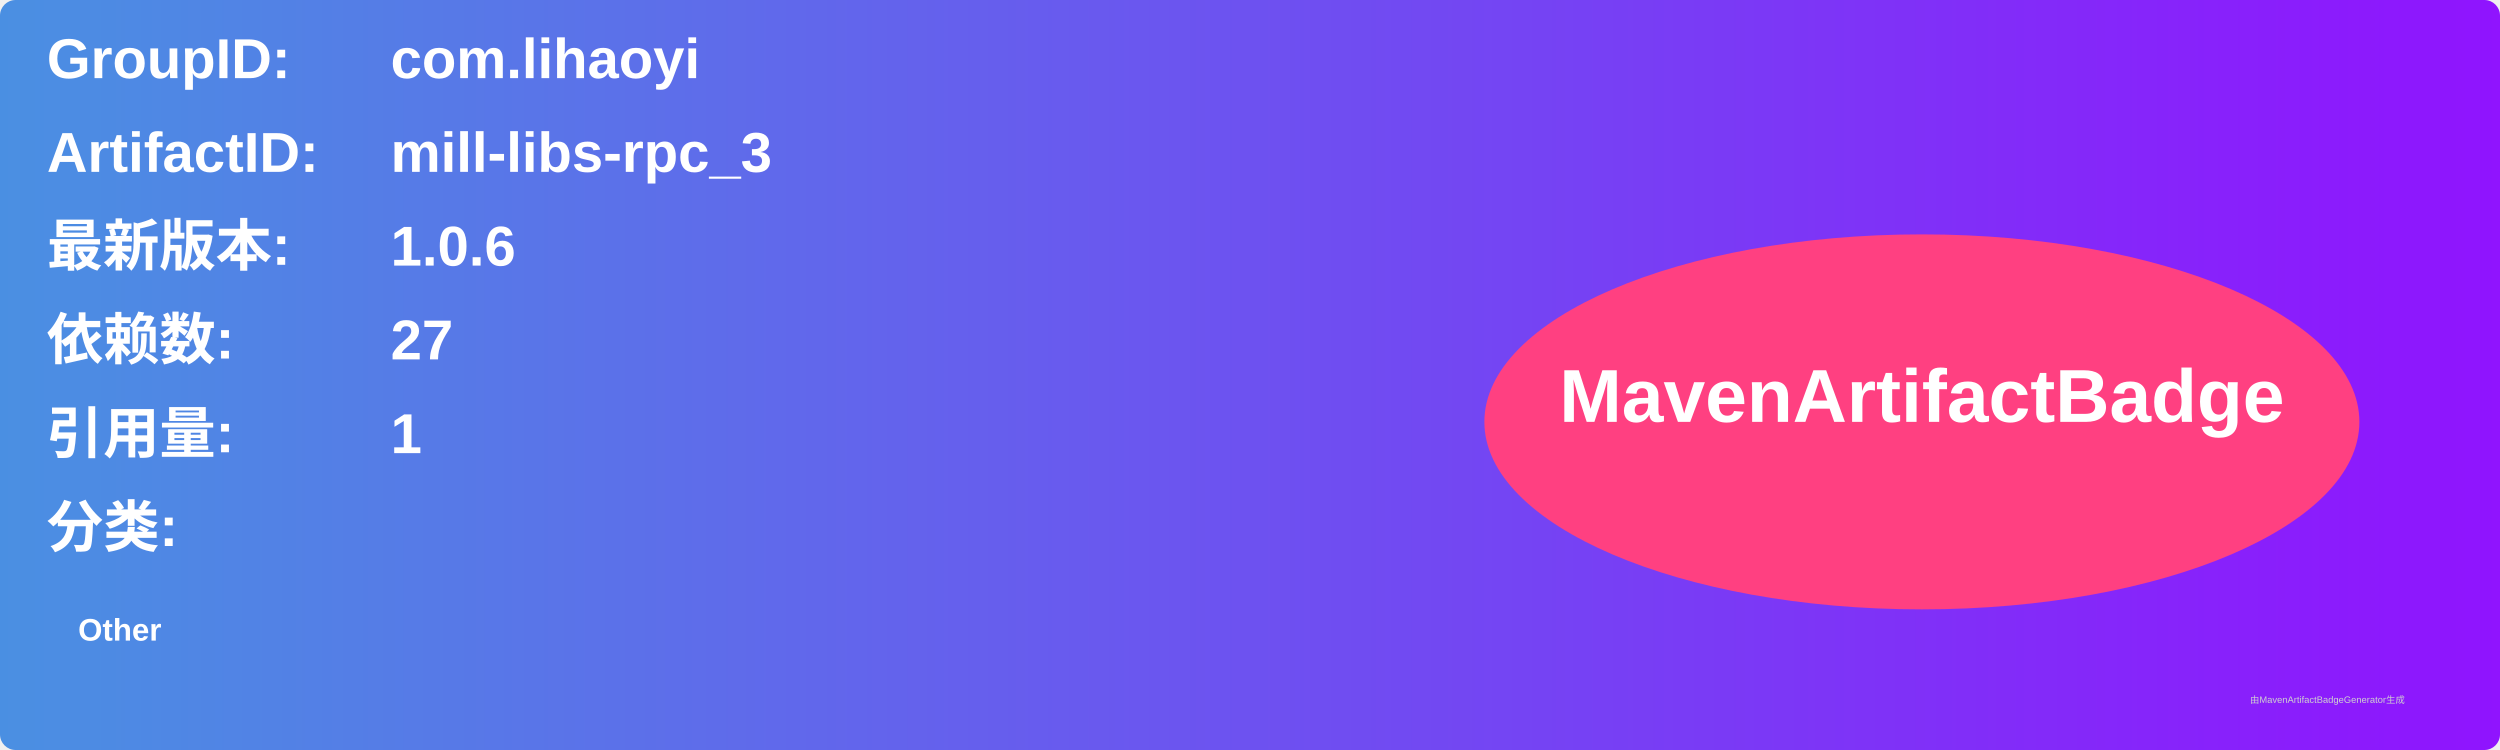
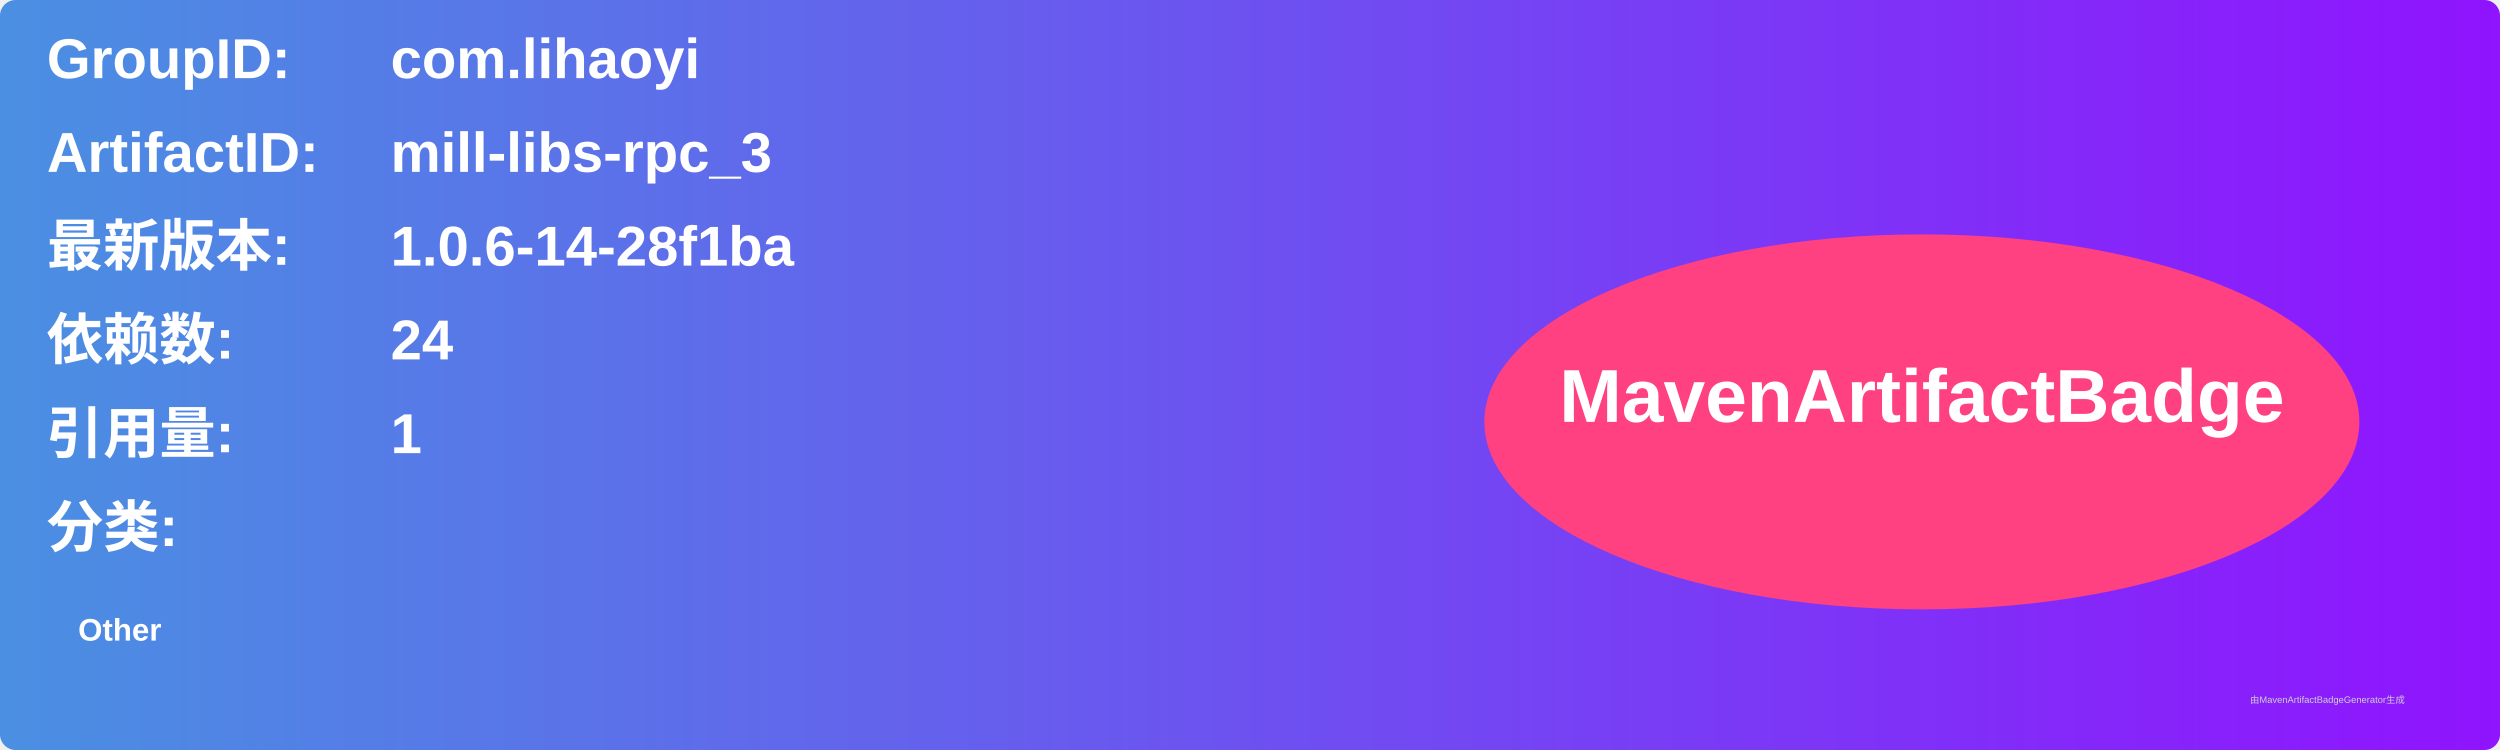
<svg xmlns="http://www.w3.org/2000/svg" width="800" height="240" viewBox="0 0 800 240">
  <linearGradient id="grad" x1="0%" y1="0%" x2="100%" y2="0%">
    <stop offset="0%" stop-color="#4a90e2" />
    <stop offset="100%" stop-color="#9013fe" />
  </linearGradient>
  <rect width="100%" height="100%" rx="5" ry="5" fill="url(#grad)" />
  <g transform="translate(15, 15)">
    <text x="0" y="10" font-family="Arial" font-size="18" fill="white" font-weight="bold" width="260">GroupID:</text>
    <text x="110" y="10" font-family="Arial" font-size="18" fill="white" font-weight="bold" width="460">com.lihaoyi</text>
    <text x="0" y="40" font-family="Arial" font-size="18" fill="white" font-weight="bold" width="260">ArtifactID:</text>
    <text x="110" y="40" font-family="Arial" font-size="18" fill="white" font-weight="bold" width="460">mill-libs-rpc_3</text>
    <text x="0" y="70" font-family="Arial" font-size="18" fill="white" font-weight="bold">最新版本:</text>
    <text x="110" y="70" font-family="Arial" font-size="18" fill="white" font-weight="bold">
-       <tspan font-weight="bold">1.0.6</tspan>
+       <tspan font-weight="bold">1.0.6-14-28f1ba</tspan>
    </text>
    <text x="0" y="100" font-family="Arial" font-size="18" fill="white" font-weight="bold">依赖数: </text>
    <text x="110" y="100" font-family="Arial" font-size="18" fill="white">
-       <tspan font-weight="bold">27</tspan>
+       <tspan font-weight="bold">24</tspan>
    </text>
    <text x="0" y="130" font-family="Arial" font-size="18" fill="white" font-weight="bold">引用量: </text>
    <text x="110" y="130" font-family="Arial" font-size="18" fill="white">
      <tspan font-weight="bold">1</tspan>
    </text>
    <text x="0" y="160" font-family="Arial" font-size="18" fill="white" font-weight="bold">分类:</text>
    <text x="10" y="190" font-family="Arial" font-size="10" fill="white">
      <tspan font-weight="bold">Other</tspan>
    </text>
    <ellipse cx="600" cy="120" rx="140" ry="60" fill="#ff4081" />
    <text x="600" y="120" text-anchor="middle" font-family="Arial" font-size="24" fill="white" font-weight="bold">MavenArtifactBadge</text>
  </g>
  <text x="720" y="225" font-family="Arial" font-size="3" fill="#d0d0d0">由MavenArtifactBadgeGenerator生成</text>
</svg>
